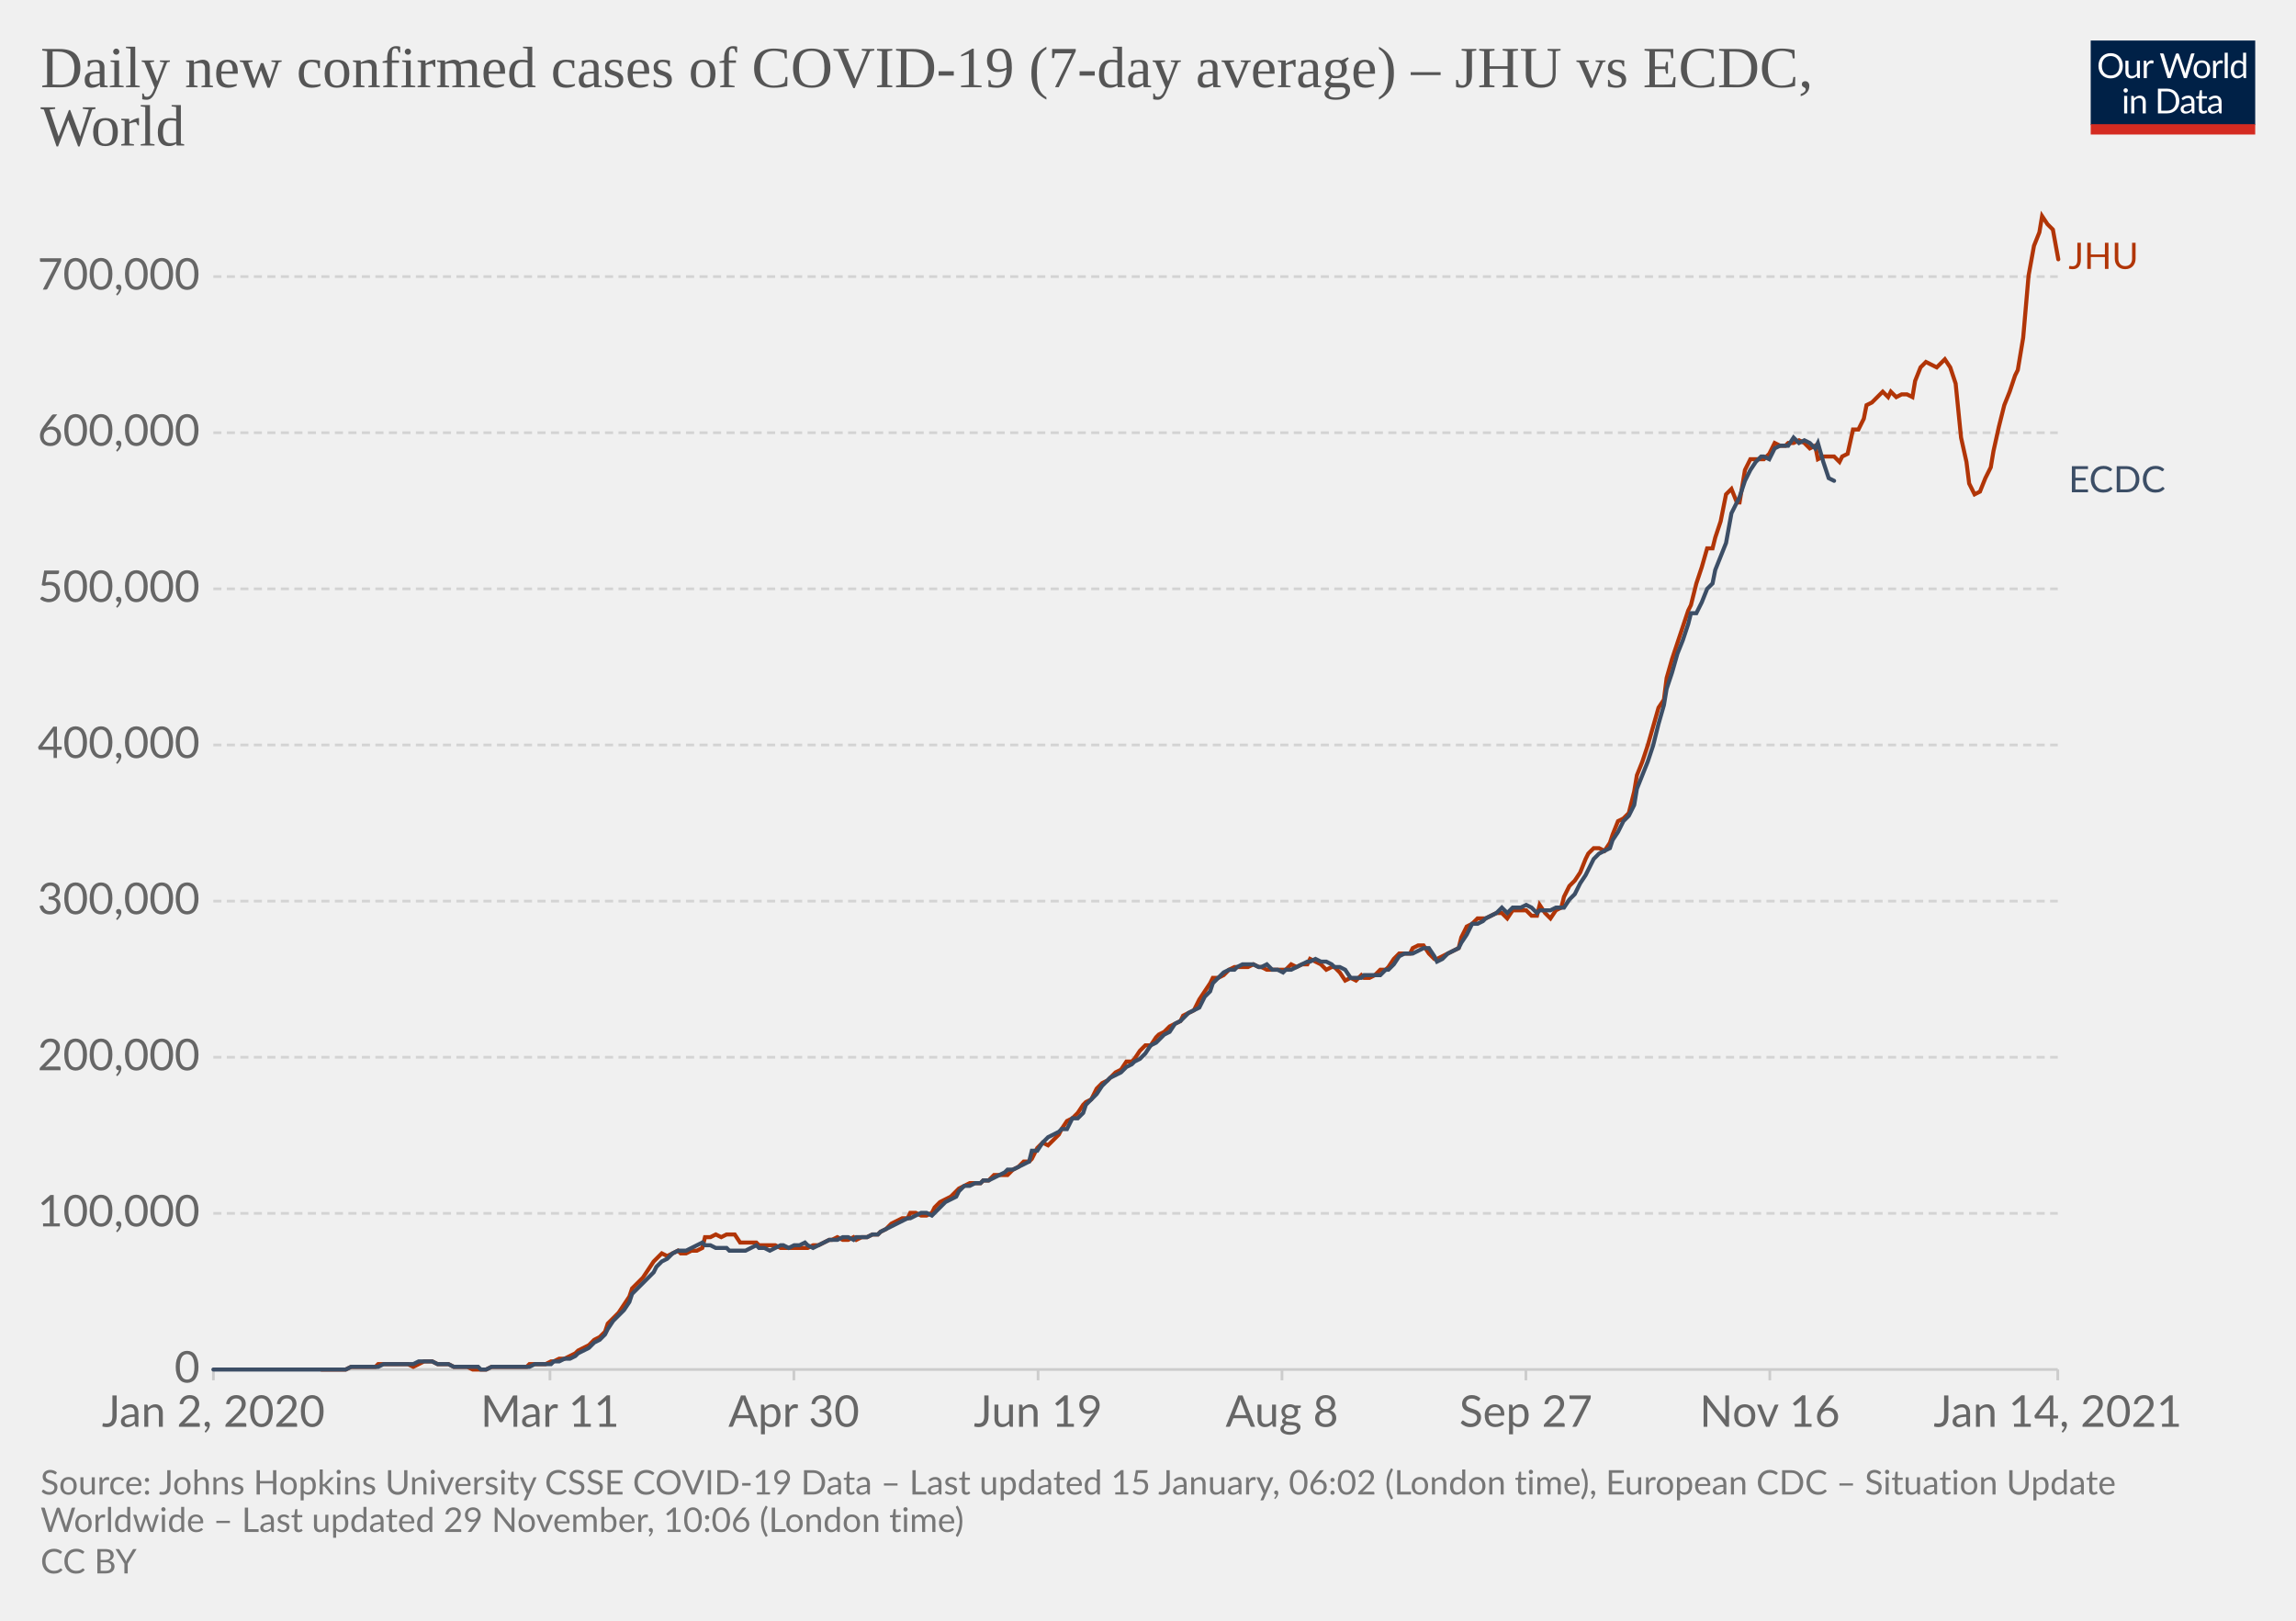
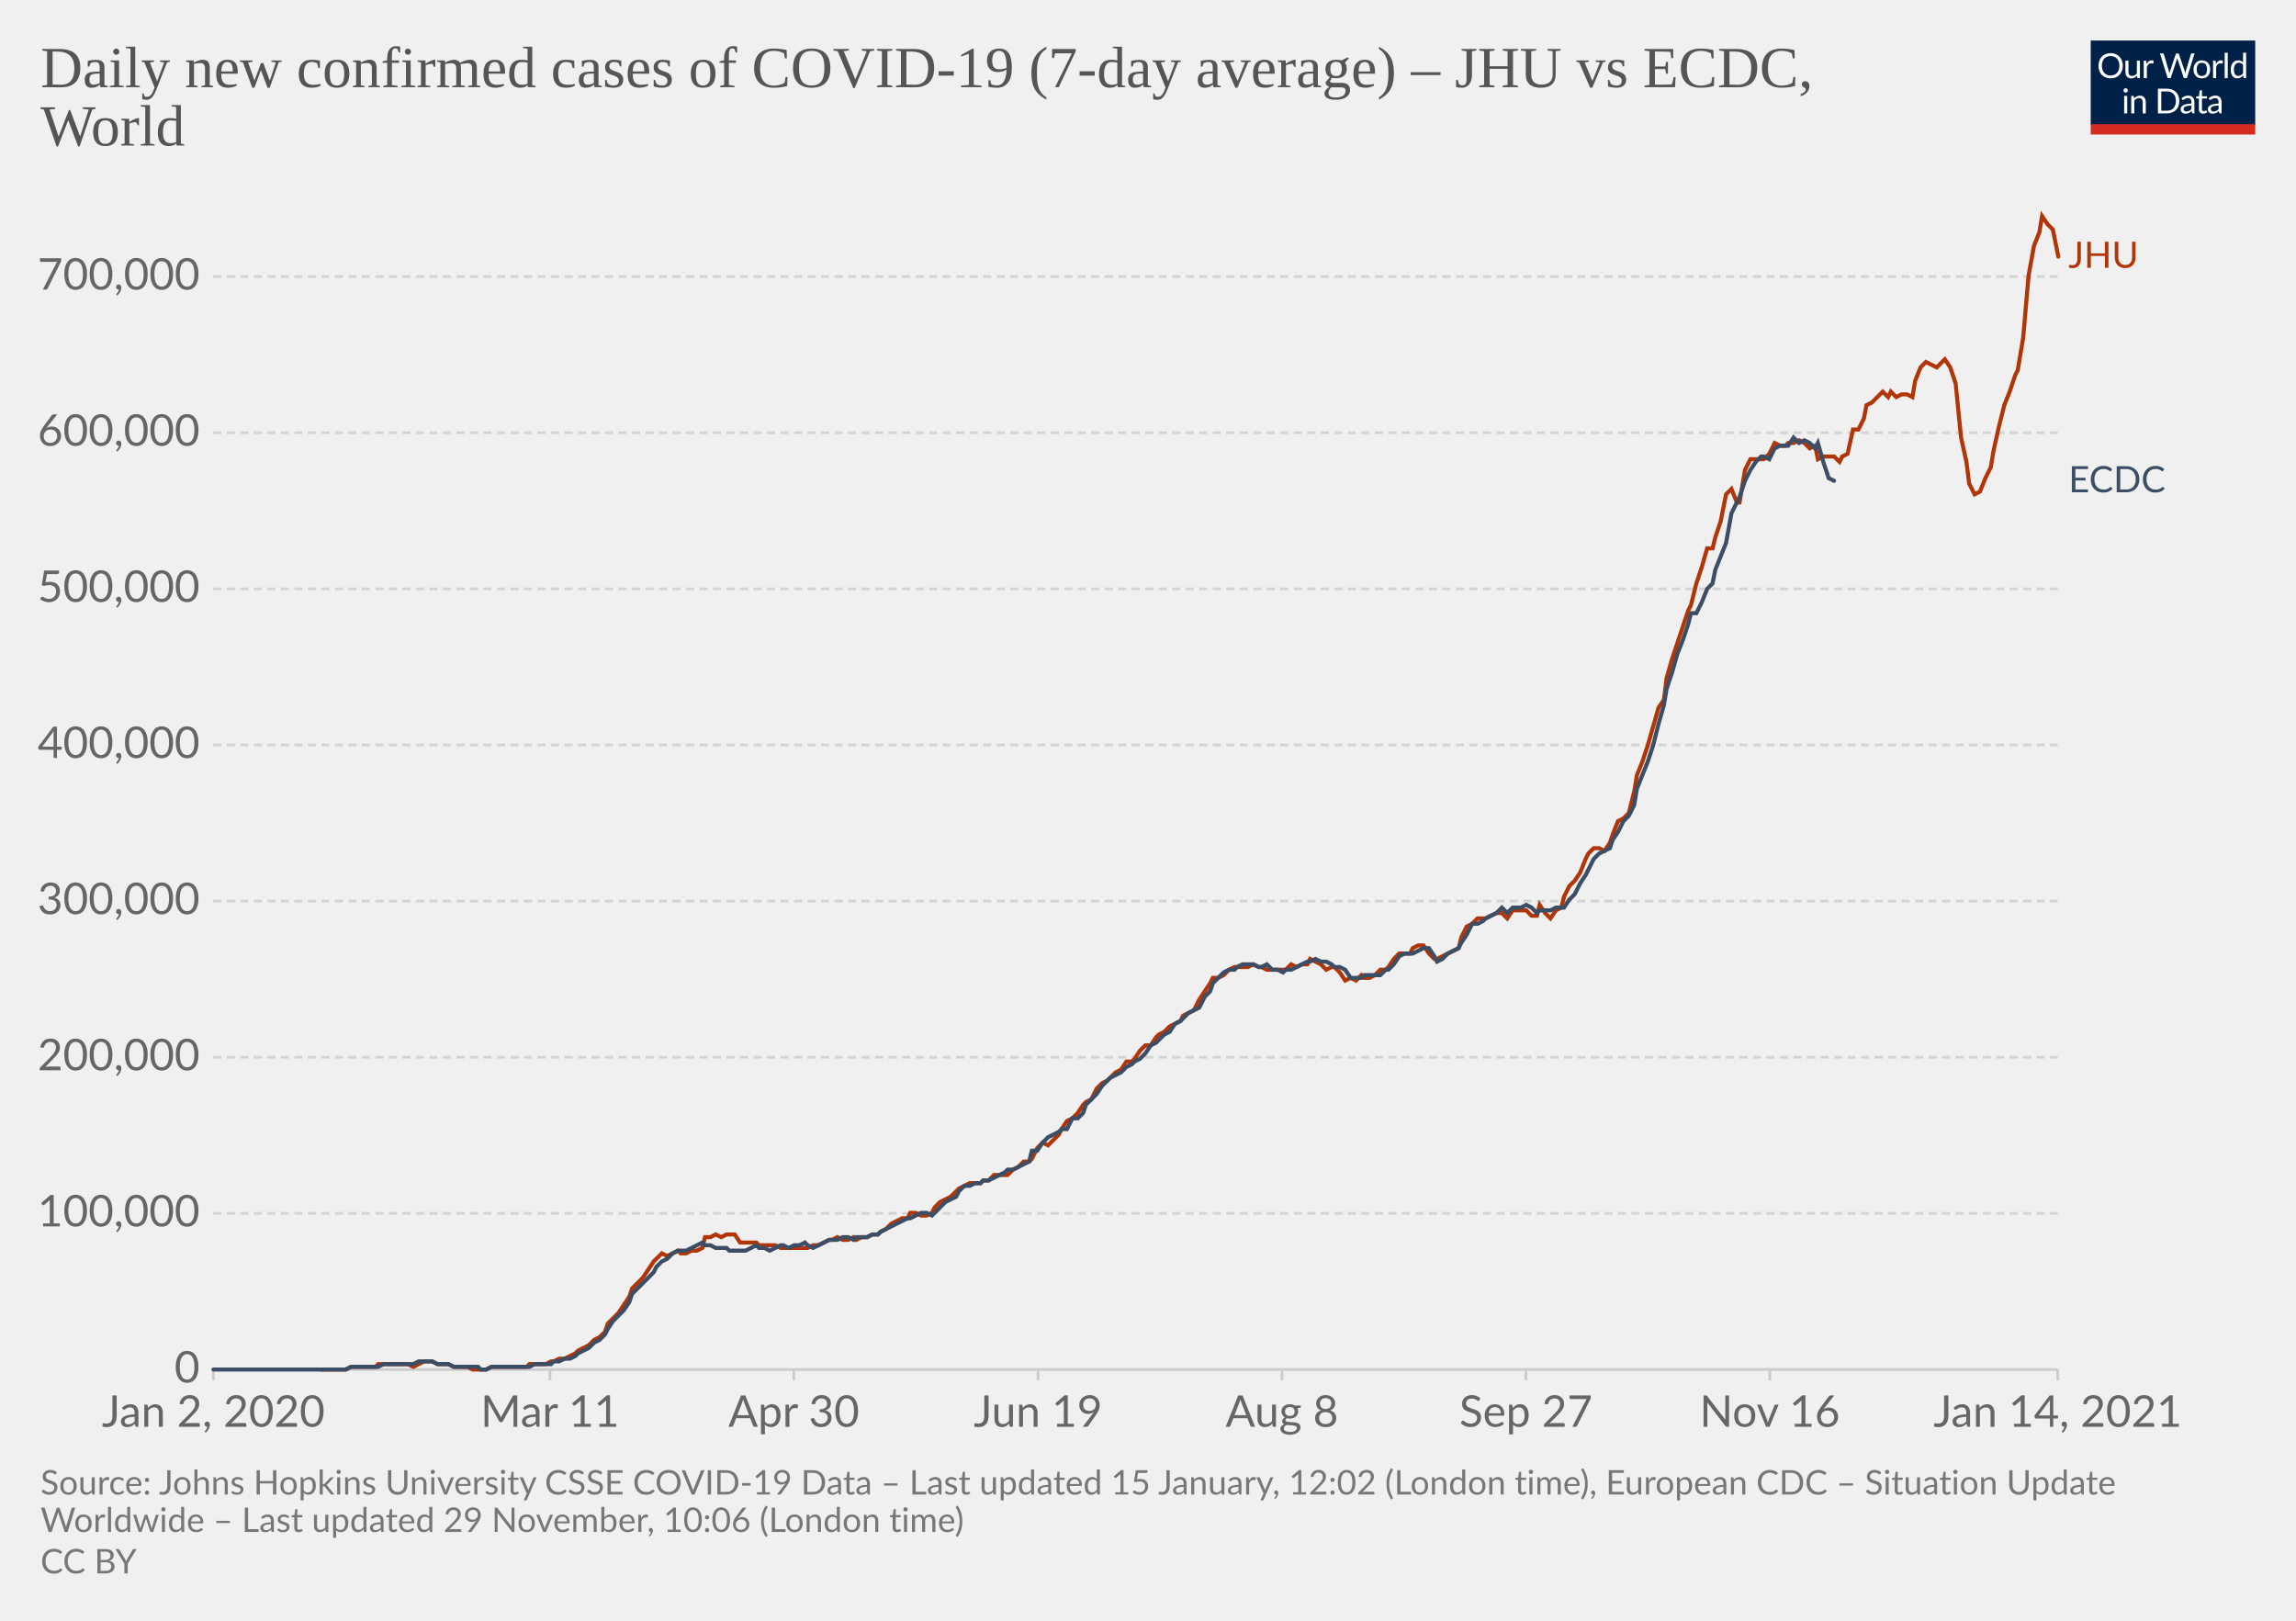
<svg xmlns="http://www.w3.org/2000/svg" version="1.1" style="background-color:#fff;-webkit-font-smoothing:antialiased" width="850" height="600" viewBox="0 0 850 600" font-family="Lato,'Helvetica Neue',Helvetica,Arial,sans-serif" font-size="18" text-rendering="optimizeLegibility">
  <g class="HeaderView">
    <g transform="matrix(.29 0 0 .29 774 15)">
      <svg width="210" height="120" viewBox="0 0 210 120" fill="none">
        <g clip-path="url(#clip0)">
          <path d="M0 0h210v107.89H0V0z" fill="#002147" />
          <path d="M40.98 32.25c0 2.36-.38 4.53-1.12 6.51a14.26 14.26 0 01-8.1 8.4c-1.9.78-4.02 1.17-6.34 1.17a16.6 16.6 0 01-6.33-1.17 14.31 14.31 0 01-8.08-8.4 18.29 18.29 0 01-1.12-6.51c0-2.36.38-4.53 1.12-6.5.75-1.97 1.8-3.67 3.17-5.1a14.32 14.32 0 014.9-3.34c1.92-.8 4.03-1.19 6.34-1.19 2.32 0 4.43.4 6.34 1.19 1.92.8 3.56 1.9 4.93 3.34a14.87 14.87 0 013.17 5.1 18.1 18.1 0 011.12 6.5zm-4.38 0c0-1.94-.26-3.68-.8-5.22a10.91 10.91 0 00-2.24-3.89 9.68 9.68 0 00-3.52-2.46 11.95 11.95 0 00-4.62-.86c-1.68 0-3.21.28-4.6.86a9.88 9.88 0 00-3.54 2.46 10.91 10.91 0 00-2.24 3.9c-.53 1.53-.8 3.27-.8 5.2 0 1.94.27 3.68.8 5.22a11.17 11.17 0 002.24 3.9 10.01 10.01 0 003.55 2.44c1.38.56 2.9.83 4.6.83s3.24-.27 4.61-.83a9.8 9.8 0 003.52-2.44 11.17 11.17 0 002.25-3.9c.53-1.54.8-3.28.8-5.21zm26.22-6.54V48H60.5c-.56 0-.9-.27-1.05-.81l-.31-2.4a12.45 12.45 0 01-3.26 2.6c-1.2.64-2.58.96-4.13.96-1.22 0-2.3-.2-3.24-.6a6.52 6.52 0 01-2.33-1.7 7.37 7.37 0 01-1.43-2.67c-.3-1.04-.46-2.2-.46-3.45V25.7h3.91v14.22c0 1.68.38 2.99 1.15 3.91.77.93 1.96 1.39 3.54 1.39 1.16 0 2.24-.27 3.23-.82a10.42 10.42 0 002.8-2.28V25.7h3.91zm8.61 4.47a9.94 9.94 0 012.6-3.56 5.64 5.64 0 013.76-1.3c.47 0 .92.05 1.34.15.44.1.83.27 1.17.49l-.3 2.92c-.09.37-.3.55-.66.55-.2 0-.5-.04-.9-.13a6.21 6.21 0 00-3.24.18 4.23 4.23 0 00-1.47.92c-.42.4-.81.9-1.17 1.5-.33.58-.64 1.26-.92 2.02V48H67.7V25.71h2.25c.42 0 .72.08.88.25.16.16.27.44.33.83l.26 3.39zm61.16-13.7L122.75 48h-3.82l-7.99-24.05a21.95 21.95 0 01-.42-1.58 38.36 38.36 0 01-.44 1.58L102.05 48h-3.83L88.4 16.47h3.54c.38 0 .7.1.95.29.26.2.43.43.5.73l6.52 21.9.28 1.28.29 1.46.3-1.46.38-1.27 7.41-21.91c.1-.25.26-.48.51-.69.27-.22.58-.33.95-.33h1.23c.38 0 .69.1.92.29a1.77 1.77 0 01.53.73l7.4 21.9a28.4 28.4 0 01.68 2.62 29.52 29.52 0 01.52-2.61l6.54-21.91a1.31 1.31 0 01.48-.7c.27-.21.58-.32.95-.32h3.32zm9.35 8.88c1.63 0 3.1.27 4.4.82a9.43 9.43 0 015.46 5.94c.5 1.4.74 2.98.74 4.73 0 1.76-.25 3.34-.74 4.75a9.43 9.43 0 01-5.46 5.92c-1.3.52-2.77.79-4.4.79-1.64 0-3.12-.27-4.44-.8a9.42 9.42 0 01-3.35-2.3c-.92-1-1.63-2.2-2.13-3.61-.49-1.41-.73-3-.73-4.75s.24-3.33.73-4.73c.5-1.43 1.2-2.64 2.13-3.63a9.4 9.4 0 013.35-2.31c1.32-.55 2.8-.82 4.44-.82zm0 19.89c2.2 0 3.84-.73 4.93-2.2 1.08-1.48 1.63-3.54 1.63-6.18 0-2.66-.55-4.72-1.63-6.2-1.09-1.49-2.73-2.23-4.93-2.23-1.12 0-2.09.2-2.93.57a5.71 5.71 0 00-2.06 1.65 7.5 7.5 0 00-1.24 2.67c-.26 1.04-.4 2.22-.4 3.54 0 2.64.55 4.7 1.64 6.18 1.1 1.47 2.76 2.2 4.99 2.2zm17.97-15.07a9.94 9.94 0 012.6-3.56 5.64 5.64 0 013.76-1.3c.47 0 .91.05 1.34.15.44.1.83.27 1.16.49l-.28 2.92c-.09.37-.31.55-.66.55-.2 0-.5-.04-.9-.13a6.2 6.2 0 00-3.24.18 4.23 4.23 0 00-1.47.92c-.43.4-.82.9-1.17 1.5a13.1 13.1 0 00-.92 2.02V48h-3.94V25.71h2.24c.43 0 .72.08.88.25.17.16.28.44.33.83l.27 3.39zm15.04-14.59V48h-3.92V15.6h3.92zm19.55 15.43a6.22 6.22 0 00-2.38-2.05 6.7 6.7 0 00-2.86-.6c-2.07 0-3.66.75-4.77 2.23-1.12 1.48-1.68 3.6-1.68 6.33 0 1.46.13 2.7.38 3.74a7.29 7.29 0 001.1 2.56 4.35 4.35 0 001.78 1.45c.7.3 1.5.46 2.4.46 1.29 0 2.41-.3 3.36-.88a9.6 9.6 0 002.67-2.49V31.02zm3.91-15.43V48h-2.33c-.56 0-.9-.27-1.06-.81l-.35-2.71a12.13 12.13 0 01-3.25 2.77 8.28 8.28 0 01-4.23 1.06 7.31 7.31 0 01-6.14-2.9c-.73-.96-1.3-2.15-1.69-3.57a18.35 18.35 0 01.07-9.48 11.29 11.29 0 011.89-3.7 8.7 8.7 0 017.06-3.34 7.96 7.96 0 016.12 2.62V15.59h3.91zM46.61 70.71V93H42.7V70.71h3.91zm.84-7c0 .39-.08.75-.24 1.09a2.81 2.81 0 01-1.52 1.47 2.67 2.67 0 01-2.16 0 2.9 2.9 0 01-1.45-1.47 2.67 2.67 0 010-2.16c.15-.35.35-.65.6-.9.25-.27.53-.47.85-.62a2.67 2.67 0 012.16 0c.35.15.65.35.9.62.27.25.47.55.62.9.16.34.24.7.24 1.08zm7.97 10.24c.49-.54 1-1.04 1.54-1.48a9.85 9.85 0 013.66-1.84 8.96 8.96 0 015.43.35c.94.4 1.72.97 2.33 1.71a7.36 7.36 0 011.43 2.67c.32 1.04.49 2.19.49 3.45V93h-3.94V78.81c0-1.69-.4-3-1.17-3.92-.76-.93-1.93-1.4-3.5-1.4a6.6 6.6 0 00-3.25.83c-1 .56-1.92 1.31-2.77 2.27V93h-3.94V70.71h2.35c.56 0 .9.28 1.04.82l.3 2.42zm57.7 3.3c0 2.36-.37 4.5-1.11 6.44a14.3 14.3 0 01-3.17 4.98 14.1 14.1 0 01-4.93 3.2c-1.9.76-4.02 1.13-6.33 1.13H85.8V61.47h11.77c2.31 0 4.42.39 6.33 1.15a13.8 13.8 0 018.1 8.18 17.75 17.75 0 011.12 6.45zm-4.37 0c0-1.94-.26-3.67-.8-5.2a10.94 10.94 0 00-2.23-3.87 9.57 9.57 0 00-3.53-2.42 12.23 12.23 0 00-4.61-.83h-7.5v24.62h7.5c1.7 0 3.24-.28 4.61-.84a9.7 9.7 0 003.53-2.4 10.94 10.94 0 002.24-3.87c.53-1.53.8-3.26.8-5.2zm19.8 5.72c-1.8.06-3.34.2-4.62.44-1.26.22-2.3.51-3.1.88-.8.36-1.37.8-1.74 1.3-.35.5-.53 1.05-.53 1.67 0 .58.1 1.1.3 1.52a3 3 0 00.76 1.05c.34.27.73.46 1.17.6a6.13 6.13 0 001.45.17 7.28 7.28 0 003.5-.81 11.95 11.95 0 002.82-2.2v-4.62zm-12.65-9.11a12.73 12.73 0 013.98-2.66c1.43-.59 3-.88 4.73-.88 1.25 0 2.36.2 3.33.61a6.81 6.81 0 013.94 4.38c.33 1.04.5 2.19.5 3.43V93h-1.74a1.8 1.8 0 01-.88-.18c-.2-.13-.36-.38-.48-.74l-.44-2.12-1.72 1.46a9.48 9.48 0 01-3.74 1.7c-.69.15-1.46.23-2.3.23-.87 0-1.69-.12-2.45-.35a5.34 5.34 0 01-3.34-2.93 6.64 6.64 0 01-.49-2.64c0-.88.25-1.72.73-2.53a6.33 6.33 0 012.35-2.17c1.09-.63 2.5-1.15 4.25-1.54 1.75-.41 3.89-.65 6.42-.7v-1.75c0-1.73-.37-3.03-1.12-3.91-.75-.9-1.84-1.34-3.28-1.34-.97 0-1.78.12-2.44.37-.64.23-1.2.5-1.7.81l-1.23.82c-.33.23-.67.35-1 .35-.27 0-.5-.07-.69-.2a2.1 2.1 0 01-.48-.53l-.7-1.25zm27.67 19.5c-1.76 0-3.12-.5-4.07-1.48-.94-.98-1.41-2.4-1.41-4.25V74h-2.68a.9.9 0 01-.6-.2c-.16-.14-.24-.36-.24-.66v-1.56l3.65-.46.9-6.89a.9.9 0 01.29-.52.88.88 0 01.62-.22H142v7.67h6.44V74H142v13.38c0 .94.22 1.63.68 2.09.45.45 1.04.68 1.76.68a3.21 3.21 0 001.85-.53l.55-.35c.16-.12.3-.18.41-.18.2 0 .4.13.55.38l1.15 1.87a7.45 7.45 0 01-2.44 1.5 8.53 8.53 0 01-2.95.52zm19.68-10.4c-1.8.07-3.34.21-4.62.45-1.26.22-2.3.51-3.1.88-.8.36-1.37.8-1.74 1.3-.35.5-.53 1.05-.53 1.67 0 .58.1 1.1.3 1.52a2.9 2.9 0 00.76 1.05c.34.27.73.46 1.17.6a6.13 6.13 0 001.45.17 7.3 7.3 0 003.5-.81 12.04 12.04 0 002.82-2.2v-4.62zm-12.65-9.1a12.72 12.72 0 013.99-2.66c1.42-.59 3-.88 4.72-.88 1.25 0 2.36.2 3.33.61a6.81 6.81 0 013.94 4.38c.33 1.04.5 2.19.5 3.43V93h-1.74a1.8 1.8 0 01-.88-.18c-.2-.13-.36-.38-.48-.74l-.44-2.12-1.72 1.46a9.48 9.48 0 01-3.74 1.7c-.69.15-1.46.23-2.3.23-.87 0-1.69-.12-2.45-.35a5.33 5.33 0 01-3.34-2.93 6.62 6.62 0 01-.49-2.64c0-.88.25-1.72.73-2.53a6.33 6.33 0 012.35-2.17c1.09-.63 2.5-1.15 4.25-1.54a31.2 31.2 0 016.42-.7v-1.75c0-1.73-.37-3.03-1.12-3.91-.75-.9-1.84-1.34-3.28-1.34-.97 0-1.78.12-2.44.37-.64.23-1.2.5-1.7.81l-1.22.82c-.34.23-.68.35-1.02.35-.26 0-.49-.07-.68-.2a1.88 1.88 0 01-.48-.53l-.7-1.25zM40.98 32.25c0 2.36-.38 4.53-1.12 6.51a14.26 14.26 0 01-8.1 8.4c-1.9.78-4.02 1.17-6.34 1.17a16.6 16.6 0 01-6.33-1.17 14.31 14.31 0 01-8.08-8.4 18.29 18.29 0 01-1.12-6.51c0-2.36.38-4.53 1.12-6.5.75-1.97 1.8-3.67 3.17-5.1a14.32 14.32 0 014.9-3.34c1.92-.8 4.03-1.19 6.34-1.19 2.32 0 4.43.4 6.34 1.19 1.92.8 3.56 1.9 4.93 3.34a14.87 14.87 0 013.17 5.1 18.1 18.1 0 011.12 6.5zm-4.38 0c0-1.94-.26-3.68-.8-5.22a10.91 10.91 0 00-2.24-3.89 9.68 9.68 0 00-3.52-2.46 11.95 11.95 0 00-4.62-.86c-1.68 0-3.21.28-4.6.86a9.88 9.88 0 00-3.54 2.46 10.91 10.91 0 00-2.24 3.9c-.53 1.53-.8 3.27-.8 5.2 0 1.94.27 3.68.8 5.22a11.17 11.17 0 002.24 3.9 10.01 10.01 0 003.55 2.44c1.38.56 2.9.83 4.6.83s3.24-.27 4.61-.83a9.8 9.8 0 003.52-2.44 11.17 11.17 0 002.25-3.9c.53-1.54.8-3.28.8-5.21zm26.22-6.54V48H60.5c-.56 0-.9-.27-1.05-.81l-.31-2.4a12.45 12.45 0 01-3.26 2.6c-1.2.64-2.58.96-4.13.96-1.22 0-2.3-.2-3.24-.6a6.52 6.52 0 01-2.33-1.7 7.37 7.37 0 01-1.43-2.67c-.3-1.04-.46-2.2-.46-3.45V25.7h3.91v14.22c0 1.68.38 2.99 1.15 3.91.77.93 1.96 1.39 3.54 1.39 1.16 0 2.24-.27 3.23-.82a10.42 10.42 0 002.8-2.28V25.7h3.91zm8.61 4.47a9.94 9.94 0 012.6-3.56 5.64 5.64 0 013.76-1.3c.47 0 .92.05 1.34.15.44.1.83.27 1.17.49l-.3 2.92c-.09.37-.3.55-.66.55-.2 0-.5-.04-.9-.13a6.21 6.21 0 00-3.24.18 4.23 4.23 0 00-1.47.92c-.42.4-.81.9-1.17 1.5-.33.58-.64 1.26-.92 2.02V48H67.7V25.71h2.25c.42 0 .72.08.88.25.16.16.27.44.33.83l.26 3.39zm61.16-13.7L122.75 48h-3.82l-7.99-24.05a21.95 21.95 0 01-.42-1.58 38.36 38.36 0 01-.44 1.58L102.05 48h-3.83L88.4 16.47h3.54c.38 0 .7.1.95.29.26.2.43.43.5.73l6.52 21.9.28 1.28.29 1.46.3-1.46.38-1.27 7.41-21.91c.1-.25.26-.48.51-.69.27-.22.58-.33.95-.33h1.23c.38 0 .69.1.92.29a1.77 1.77 0 01.53.73l7.4 21.9a28.4 28.4 0 01.68 2.62 29.52 29.52 0 01.52-2.61l6.54-21.91a1.31 1.31 0 01.48-.7c.27-.21.58-.32.95-.32h3.32zm9.35 8.88c1.63 0 3.1.27 4.4.82a9.43 9.43 0 015.46 5.94c.5 1.4.74 2.98.74 4.73 0 1.76-.25 3.34-.74 4.75a9.43 9.43 0 01-5.46 5.92c-1.3.52-2.77.79-4.4.79-1.64 0-3.12-.27-4.44-.8a9.42 9.42 0 01-3.35-2.3c-.92-1-1.63-2.2-2.13-3.61-.49-1.41-.73-3-.73-4.75s.24-3.33.73-4.73c.5-1.43 1.2-2.64 2.13-3.63a9.4 9.4 0 013.35-2.31c1.32-.55 2.8-.82 4.44-.82zm0 19.89c2.2 0 3.84-.73 4.93-2.2 1.08-1.48 1.63-3.54 1.63-6.18 0-2.66-.55-4.72-1.63-6.2-1.09-1.49-2.73-2.23-4.93-2.23-1.12 0-2.09.2-2.93.57a5.71 5.71 0 00-2.06 1.65 7.5 7.5 0 00-1.24 2.67c-.26 1.04-.4 2.22-.4 3.54 0 2.64.55 4.7 1.64 6.18 1.1 1.47 2.76 2.2 4.99 2.2zm17.97-15.07a9.94 9.94 0 012.6-3.56 5.64 5.64 0 013.76-1.3c.47 0 .91.05 1.34.15.44.1.83.27 1.16.49l-.28 2.92c-.09.37-.31.55-.66.55-.2 0-.5-.04-.9-.13a6.2 6.2 0 00-3.24.18 4.23 4.23 0 00-1.47.92c-.43.4-.82.9-1.17 1.5a13.1 13.1 0 00-.92 2.02V48h-3.94V25.71h2.24c.43 0 .72.08.88.25.17.16.28.44.33.83l.27 3.39zm15.04-14.59V48h-3.92V15.6h3.92zm19.55 15.43a6.22 6.22 0 00-2.38-2.05 6.7 6.7 0 00-2.86-.6c-2.07 0-3.66.75-4.77 2.23-1.12 1.48-1.68 3.6-1.68 6.33 0 1.46.13 2.7.38 3.74a7.29 7.29 0 001.1 2.56 4.35 4.35 0 001.78 1.45c.7.3 1.5.46 2.4.46 1.29 0 2.41-.3 3.36-.88a9.6 9.6 0 002.67-2.49V31.02zm3.91-15.43V48h-2.33c-.56 0-.9-.27-1.06-.81l-.35-2.71a12.13 12.13 0 01-3.25 2.77 8.28 8.28 0 01-4.23 1.06 7.31 7.31 0 01-6.14-2.9c-.73-.96-1.3-2.15-1.69-3.57a18.35 18.35 0 01.07-9.48 11.29 11.29 0 011.89-3.7 8.7 8.7 0 017.06-3.34 7.96 7.96 0 016.12 2.62V15.59h3.91zM46.61 70.71V93H42.7V70.71h3.91zm.84-7c0 .39-.08.75-.24 1.09a2.81 2.81 0 01-1.52 1.47 2.67 2.67 0 01-2.16 0 2.9 2.9 0 01-1.45-1.47 2.67 2.67 0 010-2.16c.15-.35.35-.65.6-.9.25-.27.53-.47.85-.62a2.67 2.67 0 012.16 0c.35.15.65.35.9.62.27.25.47.55.62.9.16.34.24.7.24 1.08zm7.97 10.24c.49-.54 1-1.04 1.54-1.48a9.85 9.85 0 013.66-1.84 8.96 8.96 0 015.43.35c.94.4 1.72.97 2.33 1.71a7.36 7.36 0 011.43 2.67c.32 1.04.49 2.19.49 3.45V93h-3.94V78.81c0-1.69-.4-3-1.17-3.92-.76-.93-1.93-1.4-3.5-1.4a6.6 6.6 0 00-3.25.83c-1 .56-1.92 1.31-2.77 2.27V93h-3.94V70.71h2.35c.56 0 .9.28 1.04.82l.3 2.42zm57.7 3.3c0 2.36-.37 4.5-1.11 6.44a14.3 14.3 0 01-3.17 4.98 14.1 14.1 0 01-4.93 3.2c-1.9.76-4.02 1.13-6.33 1.13H85.8V61.47h11.77c2.31 0 4.42.39 6.33 1.15a13.8 13.8 0 018.1 8.18 17.75 17.75 0 011.12 6.45zm-4.37 0c0-1.94-.26-3.67-.8-5.2a10.94 10.94 0 00-2.23-3.87 9.57 9.57 0 00-3.53-2.42 12.23 12.23 0 00-4.61-.83h-7.5v24.62h7.5c1.7 0 3.24-.28 4.61-.84a9.7 9.7 0 003.53-2.4 10.94 10.94 0 002.24-3.87c.53-1.53.8-3.26.8-5.2zm19.8 5.72c-1.8.06-3.34.2-4.62.44-1.26.22-2.3.51-3.1.88-.8.36-1.37.8-1.74 1.3-.35.5-.53 1.05-.53 1.67 0 .58.1 1.1.3 1.52a3 3 0 00.76 1.05c.34.27.73.46 1.17.6a6.13 6.13 0 001.45.17 7.28 7.28 0 003.5-.81 11.95 11.95 0 002.82-2.2v-4.62zm-12.65-9.11a12.73 12.73 0 013.98-2.66c1.43-.59 3-.88 4.73-.88 1.25 0 2.36.2 3.33.61a6.81 6.81 0 013.94 4.38c.33 1.04.5 2.19.5 3.43V93h-1.74a1.8 1.8 0 01-.88-.18c-.2-.13-.36-.38-.48-.74l-.44-2.12-1.72 1.46a9.48 9.48 0 01-3.74 1.7c-.69.15-1.46.23-2.3.23-.87 0-1.69-.12-2.45-.35a5.34 5.34 0 01-3.34-2.93 6.64 6.64 0 01-.49-2.64c0-.88.25-1.72.73-2.53a6.33 6.33 0 012.35-2.17c1.09-.63 2.5-1.15 4.25-1.54 1.75-.41 3.89-.65 6.42-.7v-1.75c0-1.73-.37-3.03-1.12-3.91-.75-.9-1.84-1.34-3.28-1.34-.97 0-1.78.12-2.44.37-.64.23-1.2.5-1.7.81l-1.23.82c-.33.23-.67.35-1 .35-.27 0-.5-.07-.69-.2a2.1 2.1 0 01-.48-.53l-.7-1.25zm27.67 19.5c-1.76 0-3.12-.5-4.07-1.48-.94-.98-1.41-2.4-1.41-4.25V74h-2.68a.9.9 0 01-.6-.2c-.16-.14-.24-.36-.24-.66v-1.56l3.65-.46.9-6.89a.9.9 0 01.29-.52.88.88 0 01.62-.22H142v7.67h6.44V74H142v13.38c0 .94.22 1.63.68 2.09.45.45 1.04.68 1.76.68a3.21 3.21 0 001.85-.53l.55-.35c.16-.12.3-.18.41-.18.2 0 .4.13.55.38l1.15 1.87a7.45 7.45 0 01-2.44 1.5 8.53 8.53 0 01-2.95.52zm19.68-10.4c-1.8.07-3.34.21-4.62.45-1.26.22-2.3.51-3.1.88-.8.36-1.37.8-1.74 1.3-.35.5-.53 1.05-.53 1.67 0 .58.1 1.1.3 1.52a2.9 2.9 0 00.76 1.05c.34.27.73.46 1.17.6a6.13 6.13 0 001.45.17 7.3 7.3 0 003.5-.81 12.04 12.04 0 002.82-2.2v-4.62zm-12.65-9.1a12.72 12.72 0 013.99-2.66c1.42-.59 3-.88 4.72-.88 1.25 0 2.36.2 3.33.61a6.81 6.81 0 013.94 4.38c.33 1.04.5 2.19.5 3.43V93h-1.74a1.8 1.8 0 01-.88-.18c-.2-.13-.36-.38-.48-.74l-.44-2.12-1.72 1.46a9.48 9.48 0 01-3.74 1.7c-.69.15-1.46.23-2.3.23-.87 0-1.69-.12-2.45-.35a5.33 5.33 0 01-3.34-2.93 6.62 6.62 0 01-.49-2.64c0-.88.25-1.72.73-2.53a6.33 6.33 0 012.35-2.17c1.09-.63 2.5-1.15 4.25-1.54a31.2 31.2 0 016.42-.7v-1.75c0-1.73-.37-3.03-1.12-3.91-.75-.9-1.84-1.34-3.28-1.34-.97 0-1.78.12-2.44.37-.64.23-1.2.5-1.7.81l-1.22.82c-.34.23-.68.35-1.02.35-.26 0-.49-.07-.68-.2a1.88 1.88 0 01-.48-.53l-.7-1.25zM40.98 32.25c0 2.36-.38 4.53-1.12 6.51a14.26 14.26 0 01-8.1 8.4c-1.9.78-4.02 1.17-6.34 1.17a16.6 16.6 0 01-6.33-1.17 14.31 14.31 0 01-8.08-8.4 18.29 18.29 0 01-1.12-6.51c0-2.36.38-4.53 1.12-6.5.75-1.97 1.8-3.67 3.17-5.1a14.32 14.32 0 014.9-3.34c1.92-.8 4.03-1.19 6.34-1.19 2.32 0 4.43.4 6.34 1.19 1.92.8 3.56 1.9 4.93 3.34a14.87 14.87 0 013.17 5.1 18.1 18.1 0 011.12 6.5zm-4.38 0c0-1.94-.26-3.68-.8-5.22a10.91 10.91 0 00-2.24-3.89 9.68 9.68 0 00-3.52-2.46 11.95 11.95 0 00-4.62-.86c-1.68 0-3.21.28-4.6.86a9.88 9.88 0 00-3.54 2.46 10.91 10.91 0 00-2.24 3.9c-.53 1.53-.8 3.27-.8 5.2 0 1.94.27 3.68.8 5.22a11.17 11.17 0 002.24 3.9 10.01 10.01 0 003.55 2.44c1.38.56 2.9.83 4.6.83s3.24-.27 4.61-.83a9.8 9.8 0 003.52-2.44 11.17 11.17 0 002.25-3.9c.53-1.54.8-3.28.8-5.21zm26.22-6.54V48H60.5c-.56 0-.9-.27-1.05-.81l-.31-2.4a12.45 12.45 0 01-3.26 2.6c-1.2.64-2.58.96-4.13.96-1.22 0-2.3-.2-3.24-.6a6.52 6.52 0 01-2.33-1.7 7.37 7.37 0 01-1.43-2.67c-.3-1.04-.46-2.2-.46-3.45V25.7h3.91v14.22c0 1.68.38 2.99 1.15 3.91.77.93 1.96 1.39 3.54 1.39 1.16 0 2.24-.27 3.23-.82a10.42 10.42 0 002.8-2.28V25.7h3.91zm8.61 4.47a9.94 9.94 0 012.6-3.56 5.64 5.64 0 013.76-1.3c.47 0 .92.05 1.34.15.44.1.83.27 1.17.49l-.3 2.92c-.09.37-.3.55-.66.55-.2 0-.5-.04-.9-.13a6.21 6.21 0 00-3.24.18 4.23 4.23 0 00-1.47.92c-.42.4-.81.9-1.17 1.5-.33.58-.64 1.26-.92 2.02V48H67.7V25.71h2.25c.42 0 .72.08.88.25.16.16.27.44.33.83l.26 3.39zm61.16-13.7L122.75 48h-3.82l-7.99-24.05a21.95 21.95 0 01-.42-1.58 38.36 38.36 0 01-.44 1.58L102.05 48h-3.83L88.4 16.47h3.54c.38 0 .7.1.95.29.26.2.43.43.5.73l6.52 21.9.28 1.28.29 1.46.3-1.46.38-1.27 7.41-21.91c.1-.25.26-.48.51-.69.27-.22.58-.33.95-.33h1.23c.38 0 .69.1.92.29a1.77 1.77 0 01.53.73l7.4 21.9a28.4 28.4 0 01.68 2.62 29.52 29.52 0 01.52-2.61l6.54-21.91a1.31 1.31 0 01.48-.7c.27-.21.58-.32.95-.32h3.32zm9.35 8.88c1.63 0 3.1.27 4.4.82a9.43 9.43 0 015.46 5.94c.5 1.4.74 2.98.74 4.73 0 1.76-.25 3.34-.74 4.75a9.43 9.43 0 01-5.46 5.92c-1.3.52-2.77.79-4.4.79-1.64 0-3.12-.27-4.44-.8a9.42 9.42 0 01-3.35-2.3c-.92-1-1.63-2.2-2.13-3.61-.49-1.41-.73-3-.73-4.75s.24-3.33.73-4.73c.5-1.43 1.2-2.64 2.13-3.63a9.4 9.4 0 013.35-2.31c1.32-.55 2.8-.82 4.44-.82zm0 19.89c2.2 0 3.84-.73 4.93-2.2 1.08-1.48 1.63-3.54 1.63-6.18 0-2.66-.55-4.72-1.63-6.2-1.09-1.49-2.73-2.23-4.93-2.23-1.12 0-2.09.2-2.93.57a5.71 5.71 0 00-2.06 1.65 7.5 7.5 0 00-1.24 2.67c-.26 1.04-.4 2.22-.4 3.54 0 2.64.55 4.7 1.64 6.18 1.1 1.47 2.76 2.2 4.99 2.2zm17.97-15.07a9.94 9.94 0 012.6-3.56 5.64 5.64 0 013.76-1.3c.47 0 .91.05 1.34.15.44.1.83.27 1.16.49l-.28 2.92c-.09.37-.31.55-.66.55-.2 0-.5-.04-.9-.13a6.2 6.2 0 00-3.24.18 4.23 4.23 0 00-1.47.92c-.43.4-.82.9-1.17 1.5a13.1 13.1 0 00-.92 2.02V48h-3.94V25.71h2.24c.43 0 .72.08.88.25.17.16.28.44.33.83l.27 3.39zm15.04-14.59V48h-3.92V15.6h3.92zm19.55 15.43a6.22 6.22 0 00-2.38-2.05 6.7 6.7 0 00-2.86-.6c-2.07 0-3.66.75-4.77 2.23-1.12 1.48-1.68 3.6-1.68 6.33 0 1.46.13 2.7.38 3.74a7.29 7.29 0 001.1 2.56 4.35 4.35 0 001.78 1.45c.7.3 1.5.46 2.4.46 1.29 0 2.41-.3 3.36-.88a9.6 9.6 0 002.67-2.49V31.02zm3.91-15.43V48h-2.33c-.56 0-.9-.27-1.06-.81l-.35-2.71a12.13 12.13 0 01-3.25 2.77 8.28 8.28 0 01-4.23 1.06 7.31 7.31 0 01-6.14-2.9c-.73-.96-1.3-2.15-1.69-3.57a18.35 18.35 0 01.07-9.48 11.29 11.29 0 011.89-3.7 8.7 8.7 0 017.06-3.34 7.96 7.96 0 016.12 2.62V15.59h3.91zM46.61 70.71V93H42.7V70.71h3.91zm.84-7c0 .39-.08.75-.24 1.09a2.81 2.81 0 01-1.52 1.47 2.67 2.67 0 01-2.16 0 2.9 2.9 0 01-1.45-1.47 2.67 2.67 0 010-2.16c.15-.35.35-.65.6-.9.25-.27.53-.47.85-.62a2.67 2.67 0 012.16 0c.35.15.65.35.9.62.27.25.47.55.62.9.16.34.24.7.24 1.08zm7.97 10.24c.49-.54 1-1.04 1.54-1.48a9.85 9.85 0 013.66-1.84 8.96 8.96 0 015.43.35c.94.4 1.72.97 2.33 1.71a7.36 7.36 0 011.43 2.67c.32 1.04.49 2.19.49 3.45V93h-3.94V78.81c0-1.69-.4-3-1.17-3.92-.76-.93-1.93-1.4-3.5-1.4a6.6 6.6 0 00-3.25.83c-1 .56-1.92 1.31-2.77 2.27V93h-3.94V70.71h2.35c.56 0 .9.28 1.04.82l.3 2.42zm57.7 3.3c0 2.36-.37 4.5-1.11 6.44a14.3 14.3 0 01-3.17 4.98 14.1 14.1 0 01-4.93 3.2c-1.9.76-4.02 1.13-6.33 1.13H85.8V61.47h11.77c2.31 0 4.42.39 6.33 1.15a13.8 13.8 0 018.1 8.18 17.75 17.75 0 011.12 6.45zm-4.37 0c0-1.94-.26-3.67-.8-5.2a10.94 10.94 0 00-2.23-3.87 9.57 9.57 0 00-3.53-2.42 12.23 12.23 0 00-4.61-.83h-7.5v24.62h7.5c1.7 0 3.24-.28 4.61-.84a9.7 9.7 0 003.53-2.4 10.94 10.94 0 002.24-3.87c.53-1.53.8-3.26.8-5.2zm19.8 5.72c-1.8.06-3.34.2-4.62.44-1.26.22-2.3.51-3.1.88-.8.36-1.37.8-1.74 1.3-.35.5-.53 1.05-.53 1.67 0 .58.1 1.1.3 1.52a3 3 0 00.76 1.05c.34.27.73.46 1.17.6a6.13 6.13 0 001.45.17 7.28 7.28 0 003.5-.81 11.95 11.95 0 002.82-2.2v-4.62zm-12.65-9.11a12.73 12.73 0 013.98-2.66c1.43-.59 3-.88 4.73-.88 1.25 0 2.36.2 3.33.61a6.81 6.81 0 013.94 4.38c.33 1.04.5 2.19.5 3.43V93h-1.74a1.8 1.8 0 01-.88-.18c-.2-.13-.36-.38-.48-.74l-.44-2.12-1.72 1.46a9.48 9.48 0 01-3.74 1.7c-.69.15-1.46.23-2.3.23-.87 0-1.69-.12-2.45-.35a5.34 5.34 0 01-3.34-2.93 6.64 6.64 0 01-.49-2.64c0-.88.25-1.72.73-2.53a6.33 6.33 0 012.35-2.17c1.09-.63 2.5-1.15 4.25-1.54 1.75-.41 3.89-.65 6.42-.7v-1.75c0-1.73-.37-3.03-1.12-3.91-.75-.9-1.84-1.34-3.28-1.34-.97 0-1.78.12-2.44.37-.64.23-1.2.5-1.7.81l-1.23.82c-.33.23-.67.35-1 .35-.27 0-.5-.07-.69-.2a2.1 2.1 0 01-.48-.53l-.7-1.25zm27.67 19.5c-1.76 0-3.12-.5-4.07-1.48-.94-.98-1.41-2.4-1.41-4.25V74h-2.68a.9.9 0 01-.6-.2c-.16-.14-.24-.36-.24-.66v-1.56l3.65-.46.9-6.89a.9.9 0 01.29-.52.88.88 0 01.62-.22H142v7.67h6.44V74H142v13.38c0 .94.22 1.63.68 2.09.45.45 1.04.68 1.76.68a3.21 3.21 0 001.85-.53l.55-.35c.16-.12.3-.18.41-.18.2 0 .4.13.55.38l1.15 1.87a7.45 7.45 0 01-2.44 1.5 8.53 8.53 0 01-2.95.52zm19.68-10.4c-1.8.07-3.34.21-4.62.45-1.26.22-2.3.51-3.1.88-.8.36-1.37.8-1.74 1.3-.35.5-.53 1.05-.53 1.67 0 .58.1 1.1.3 1.52a2.9 2.9 0 00.76 1.05c.34.27.73.46 1.17.6a6.13 6.13 0 001.45.17 7.3 7.3 0 003.5-.81 12.04 12.04 0 002.82-2.2v-4.62zm-12.65-9.1a12.72 12.72 0 013.99-2.66c1.42-.59 3-.88 4.72-.88 1.25 0 2.36.2 3.33.61a6.81 6.81 0 013.94 4.38c.33 1.04.5 2.19.5 3.43V93h-1.74a1.8 1.8 0 01-.88-.18c-.2-.13-.36-.38-.48-.74l-.44-2.12-1.72 1.46a9.48 9.48 0 01-3.74 1.7c-.69.15-1.46.23-2.3.23-.87 0-1.69-.12-2.45-.35a5.33 5.33 0 01-3.34-2.93 6.62 6.62 0 01-.49-2.64c0-.88.25-1.72.73-2.53a6.33 6.33 0 012.35-2.17c1.09-.63 2.5-1.15 4.25-1.54a31.2 31.2 0 016.42-.7v-1.75c0-1.73-.37-3.03-1.12-3.91-.75-.9-1.84-1.34-3.28-1.34-.97 0-1.78.12-2.44.37-.64.23-1.2.5-1.7.81l-1.22.82c-.34.23-.68.35-1.02.35-.26 0-.49-.07-.68-.2a1.88 1.88 0 01-.48-.53l-.7-1.25z" fill="#fff" />
          <path fill="#D42B21" d="M0 106.79h210V120H0z" />
        </g>
        <defs>
          <clipPath id="clip0">
            <path fill="#fff" d="M0 0h210v120H0z" />
          </clipPath>
        </defs>
      </svg>
    </g>
    <a href="https://ourworldindata.org/grapher/daily-covid-cases-jhu-ecdc?tab=chart&amp;stackMode=absolute&amp;region=World" target="_blank" rel="noopener" font-family="&quot;Playfair Display&quot;,Georgia,&quot;Times New Roman&quot;,serif">
      <text font-size="21.6" x="15" y="32.3" fill="#555">
        <tspan x="15" y="32.28">Daily new confirmed cases of COVID-19 (7-day average) – JHU vs ECDC,</tspan>
        <tspan x="15" y="53.88">World</tspan>
      </text>
    </a>
  </g>
  <g class="LineChart">
    <defs>
      <clipPath id="a">
        <path d="M68.97 0h830v896.4h-830z" />
      </clipPath>
    </defs>
    <g class="DualAxisView">
      <g class="HorizontalAxis">
        <path stroke="#ccc" d="M79 507v4M203.6 507v4M293.9 507v4M384.3 507v4M474.6 507v4M564.9 507v4M655.2 507v4M761.8 507v4" />
        <text x="79" y="528.2" fill="#666" text-anchor="middle" font-size="16.2">Jan 2, 2020</text>
        <text x="203.6" y="528.2" fill="#666" text-anchor="middle" font-size="16.2">Mar 11</text>
        <text x="293.9" y="528.2" fill="#666" text-anchor="middle" font-size="16.2">Apr 30</text>
        <text x="384.3" y="528.2" fill="#666" text-anchor="middle" font-size="16.2">Jun 19</text>
        <text x="474.6" y="528.2" fill="#666" text-anchor="middle" font-size="16.2">Aug 8</text>
        <text x="564.9" y="528.2" fill="#666" text-anchor="middle" font-size="16.2">Sep 27</text>
        <text x="655.2" y="528.2" fill="#666" text-anchor="middle" font-size="16.2">Nov 16</text>
        <text x="761.8" y="528.2" fill="#666" text-anchor="middle" font-size="16.2">Jan 14, 2021</text>
      </g>
      <g class="VerticalAxis" fill="#666" dominant-baseline="middle" text-anchor="end" font-size="16.2">
        <text x="73.97" y="507">0</text>
        <text x="73.97" y="449.2">100,000</text>
        <text x="73.97" y="391.4">200,000</text>
        <text x="73.97" y="333.6">300,000</text>
        <text x="73.97" y="275.8">400,000</text>
        <text x="73.97" y="218">500,000</text>
        <text x="73.97" y="160.2">600,000</text>
        <text x="73.97" y="102.4">700,000</text>
      </g>
      <g class="AxisGridLines horizontalLines">
        <path stroke="#ccc" d="M78.97 507h682.82" />
        <path stroke="#d3d3d3" stroke-dasharray="3,2" d="M78.97 449.2h682.82M78.97 391.4h682.82M78.97 333.6h682.82M78.97 275.8h682.82M78.97 218h682.82M78.97 160.2h682.82M78.97 102.4h682.82" />
      </g>
    </g>
    <g clip-path="url(#a)">
      <g class="LineLabels" cursor="default">
        <g class="legendMark">
-           <text font-size="13.5" x="765.8" y="99.5" fill="#B13507">
-             <tspan x="765.79" y="99.55">JHU</tspan>
+           <text font-size="13.5" x="765.8" y="99.1" fill="#B13507">
+             <tspan x="765.79" y="99.15">JHU</tspan>
          </text>
        </g>
        <g class="legendMark">
          <text font-size="13.5" x="765.8" y="182.3" fill="#3C4E66">
            <tspan x="765.79" y="182.25">ECDC</tspan>
          </text>
        </g>
      </g>
      <g class="Lines">
        <g class="key-World_0">
-           <path stroke="#B13507" stroke-linecap="round" d="M119 507h9l2-1h9l1-1h11l2 1 2-1 2-1h3l2 1h4l2 1h5l2 1h5l2-1h13l1-1h6l2-1h1l2-1h2l2-1 2-1 1-1 2-1 2-1 2-2 2-1 2-2 1-3 2-2 2-2 2-3 2-3 1-3 2-2 2-2 2-3 2-3 1-1 2-2 2 1 2-1 2-1 1 1h2l2-1h2l2-1 1-4h2l2-1 2 1 2-1h3l2 3h6l1 1h6l2 1h10l2-1h2l2-1 2-1h1l2-1 2 1h2l2-1 1 1 2-1h2l2-1h2l1-1 2-1 2-2 2-1 2-1h2l1-2h2l2 1h2l2-1 1-2 2-2 2-1 2-1 2-2 1-1 2-1 2-1h4l1-1h2l2-2h5l2-2 2-1 2-2h2l1-1 2-4 2-2 2 1 2-2 2-2 1-2 2-3 2-1 2-2 2-3 1-1 2-1 2-4 2-2 2-1 1-1 2-2 2-1 2-3h2l1-1 2-3 2-2h2l2-3 1-1 2-1 2-2 2-1 2-1 1-2 2-1 2-1 2-4 2-3 2-3 1-2h2l2-1 2-2 2-1h5l2-1 2 1h1l2 1h7l2-2 2 1 2-1h2l1-2 2 1 2 1 2 2 2-1h1l2 2 2 3 2-1 2 1 2-2 1 1h2l2-1 2-2h2l1-1 2-3 2-2h4l1-2 2-1h2l2 3 2 2h1l2-1 2-1 2-1 2-1 1-4 2-4 2-1 2-2h3l2-1 2-1h2l2 2 2-3h5l2 2h2l1-4 2 3 2 2 2-3 2-1 1-4 2-4 2-2 2-3 2-5 1-2 2-2h2l2 1 2-3 1-3 2-5 2-1 2-2 2-8 1-6 2-5 2-6 2-7 2-7 2-3 1-8 2-7 2-6 2-6 2-6 1-2 2-8 2-6 2-7h2l1-4 2-6 2-10 2-2 2 5h1l2-12 2-4h5l2-2 2-4 2 1h2l1-1h2l2-1 2 1 2 2 2-1 1 5 2-1h4l2 2 1-2 2-1 2-9h2l2-4 1-5 2-1 2-2 2-2 2 2 1-2 2 2 2-1h2l2 1 1-6 2-5 2-2 2 1 2 1 1-1 2-2 2 3 2 6 2 20 2 9 1 8 2 4 2-1 2-5 2-4 1-6 2-9 2-8 2-5 2-6 1-2 2-12 2-23 2-11 2-5 1-6 2 3 2 2 2 11" fill="none" stroke-width="1.5" />
+           <path stroke="#B13507" stroke-linecap="round" d="M119 507h9l2-1h9l1-1h11l2 1 2-1 2-1h3l2 1h4l2 1h5l2 1h5l2-1h13l1-1h6l2-1h1l2-1h2l2-1 2-1 1-1 2-1 2-1 2-2 2-1 2-2 1-3 2-2 2-2 2-3 2-3 1-3 2-2 2-2 2-3 2-3 1-1 2-2 2 1 2-1 2-1 1 1h2l2-1h2l2-1 1-4h2l2-1 2 1 2-1h3l2 3h6l1 1h6l2 1h10l2-1h2l2-1 2-1h1l2-1 2 1h2l2-1 1 1 2-1h2l2-1h2l1-1 2-1 2-2 2-1 2-1h2l1-2h2l2 1h2l2-1 1-2 2-2 2-1 2-1 2-2 1-1 2-1 2-1h4l1-1h2l2-2h5l2-2 2-1 2-2h2l1-1 2-4 2-2 2 1 2-2 2-2 1-2 2-3 2-1 2-2 2-3 1-1 2-1 2-4 2-2 2-1 1-1 2-2 2-1 2-3h2l1-1 2-3 2-2h2l2-3 1-1 2-1 2-2 2-1 2-1 1-2 2-1 2-1 2-4 2-3 2-3 1-2h2l2-1 2-2 2-1h5l2-1 2 1h1l2 1h7l2-2 2 1 2-1h2l1-2 2 1 2 1 2 2 2-1h1l2 2 2 3 2-1 2 1 2-2 1 1h2l2-1 2-2h2l1-1 2-3 2-2h4l1-2 2-1h2l2 3 2 2h1l2-1 2-1 2-1 2-1 1-4 2-4 2-1 2-2h3l2-1 2-1h2l2 2 2-3h5l2 2h2l1-4 2 3 2 2 2-3 2-1 1-4 2-4 2-2 2-3 2-5 1-2 2-2h2l2 1 2-3 1-3 2-5 2-1 2-2 2-8 1-6 2-5 2-6 2-7 2-7 2-3 1-8 2-7 2-6 2-6 2-6 1-2 2-8 2-6 2-7h2l1-4 2-6 2-10 2-2 2 5h1l2-12 2-4h5l2-2 2-4 2 1h2l1-1h2l2-1 2 1 2 2 2-1 1 5 2-1h4l2 2 1-2 2-1 2-9h2l2-4 1-5 2-1 2-2 2-2 2 2 1-2 2 2 2-1h2l2 1 1-6 2-5 2-2 2 1 2 1 1-1 2-2 2 3 2 6 2 20 2 9 1 8 2 4 2-1 2-5 2-4 1-6 2-9 2-8 2-5 2-6 1-2 2-12 2-23 2-11 2-5 1-6 2 3 2 2 2 10" fill="none" stroke-width="1.5" />
        </g>
        <g class="key-World_1">
          <path stroke="#3C4E66" stroke-linecap="round" d="M79 507h49l2-1h10l2-1h11l2-1h5l2 1h4l2 1h9l1 1h2l2-1h14l2-1h6l1-1h2l2-1h2l2-1 1-1 2-1 2-1 2-2 2-1 2-2 1-2 2-3 2-2 2-2 2-3 1-3 2-2 2-2 2-2 2-2 1-2 2-2 2-1 2-2 2-1h3l2-1 2-1 2-1 1 1h2l2 1h4l1 1h6l2-1 2-1 1 1h2l2 1 2-1 2-1h1l2 1 2-1h2l2-1 1 1 2 1 2-1 2-1 2-1h3l2-1h2l2 1 1-1h4l2-1h2l1-1 2-1 2-1 2-1 2-1 2-1h1l2-1 2-1h2l2 1 1-1 2-2 2-2 2-1 2-1 1-2 2-2h2l2-1h2l1-1h2l2-1 2-1 2-1 1-1h2l2-1 2-1 2-1 1-4h2l2-3 2-2 2-1 2-1 1-1h2l2-4h2l2-2 1-3 2-2 2-2 2-3 2-2 1-1 2-1 2-1 2-2 2-1 1-1 2-1 2-2 2-3 2-1 1-1 2-2 2-1 2-3 2-1 1-1 2-2 2-1 2-1 2-4 2-2 1-3 2-2 2-2 2-1h2l1-1 2-1h4l2 1h1l2-1 2 2h2l2 1 1-1h2l2-1 2-1 2-1h1l2-1 2 1h2l2 1 1 1h2l2 1 2 3h4l1-1h6l2-2h1l2-2 2-3 2-1h3l2-1 2-1h2l2 3 1 2 2-1 2-2 2-1 2-1 1-2 2-3 2-4h2l2-1 1-1 2-1 2-1 2-2 2 2 2-2h3l2-1 2 1 2 2 1-1h4l2-1h3l2-3 2-2 2-4 2-3 1-2 2-4 2-2 2-1 2-1 1-3 2-3 2-4 2-2 2-4 1-6 2-5 2-5 2-6 2-8 2-7 1-6 2-6 2-7 2-5 2-6 1-4h2l2-4 2-5 2-2 1-5 2-5 2-5 2-11 2-4 1-2 2-6 2-4 2-3 2-2h1l2 1 2-4 2-1h3l2-3 2 2 2-1 2 1 2 2 1-2 2 7 2 6 2 1" fill="none" stroke-width="1.5" />
        </g>
      </g>
    </g>
  </g>
  <g class="SourcesFooter" fill="#777">
    <g class="clickable" fill="#777">
      <text font-size="12.6" x="15" y="553.3">
-         <tspan x="15" y="553.28">Source: Johns Hopkins University CSSE COVID-19 Data – Last updated 15 January, 06:02 (London time), European CDC – Situation Update</tspan>
+         <tspan x="15" y="553.28">Source: Johns Hopkins University CSSE COVID-19 Data – Last updated 15 January, 12:02 (London time), European CDC – Situation Update</tspan>
        <tspan x="15" y="567.14">Worldwide – Last updated 29 November, 10:06 (London time)</tspan>
      </text>
    </g>
    <text font-size="12.6" x="15" y="582.5">
      <tspan x="15" y="582.48">
        <a class="cclogo" href="http://creativecommons.org/licenses/by/4.0/deed.en_US" target="_blank" fill="#777">CC BY</a>
      </tspan>
    </text>
  </g>
</svg>
